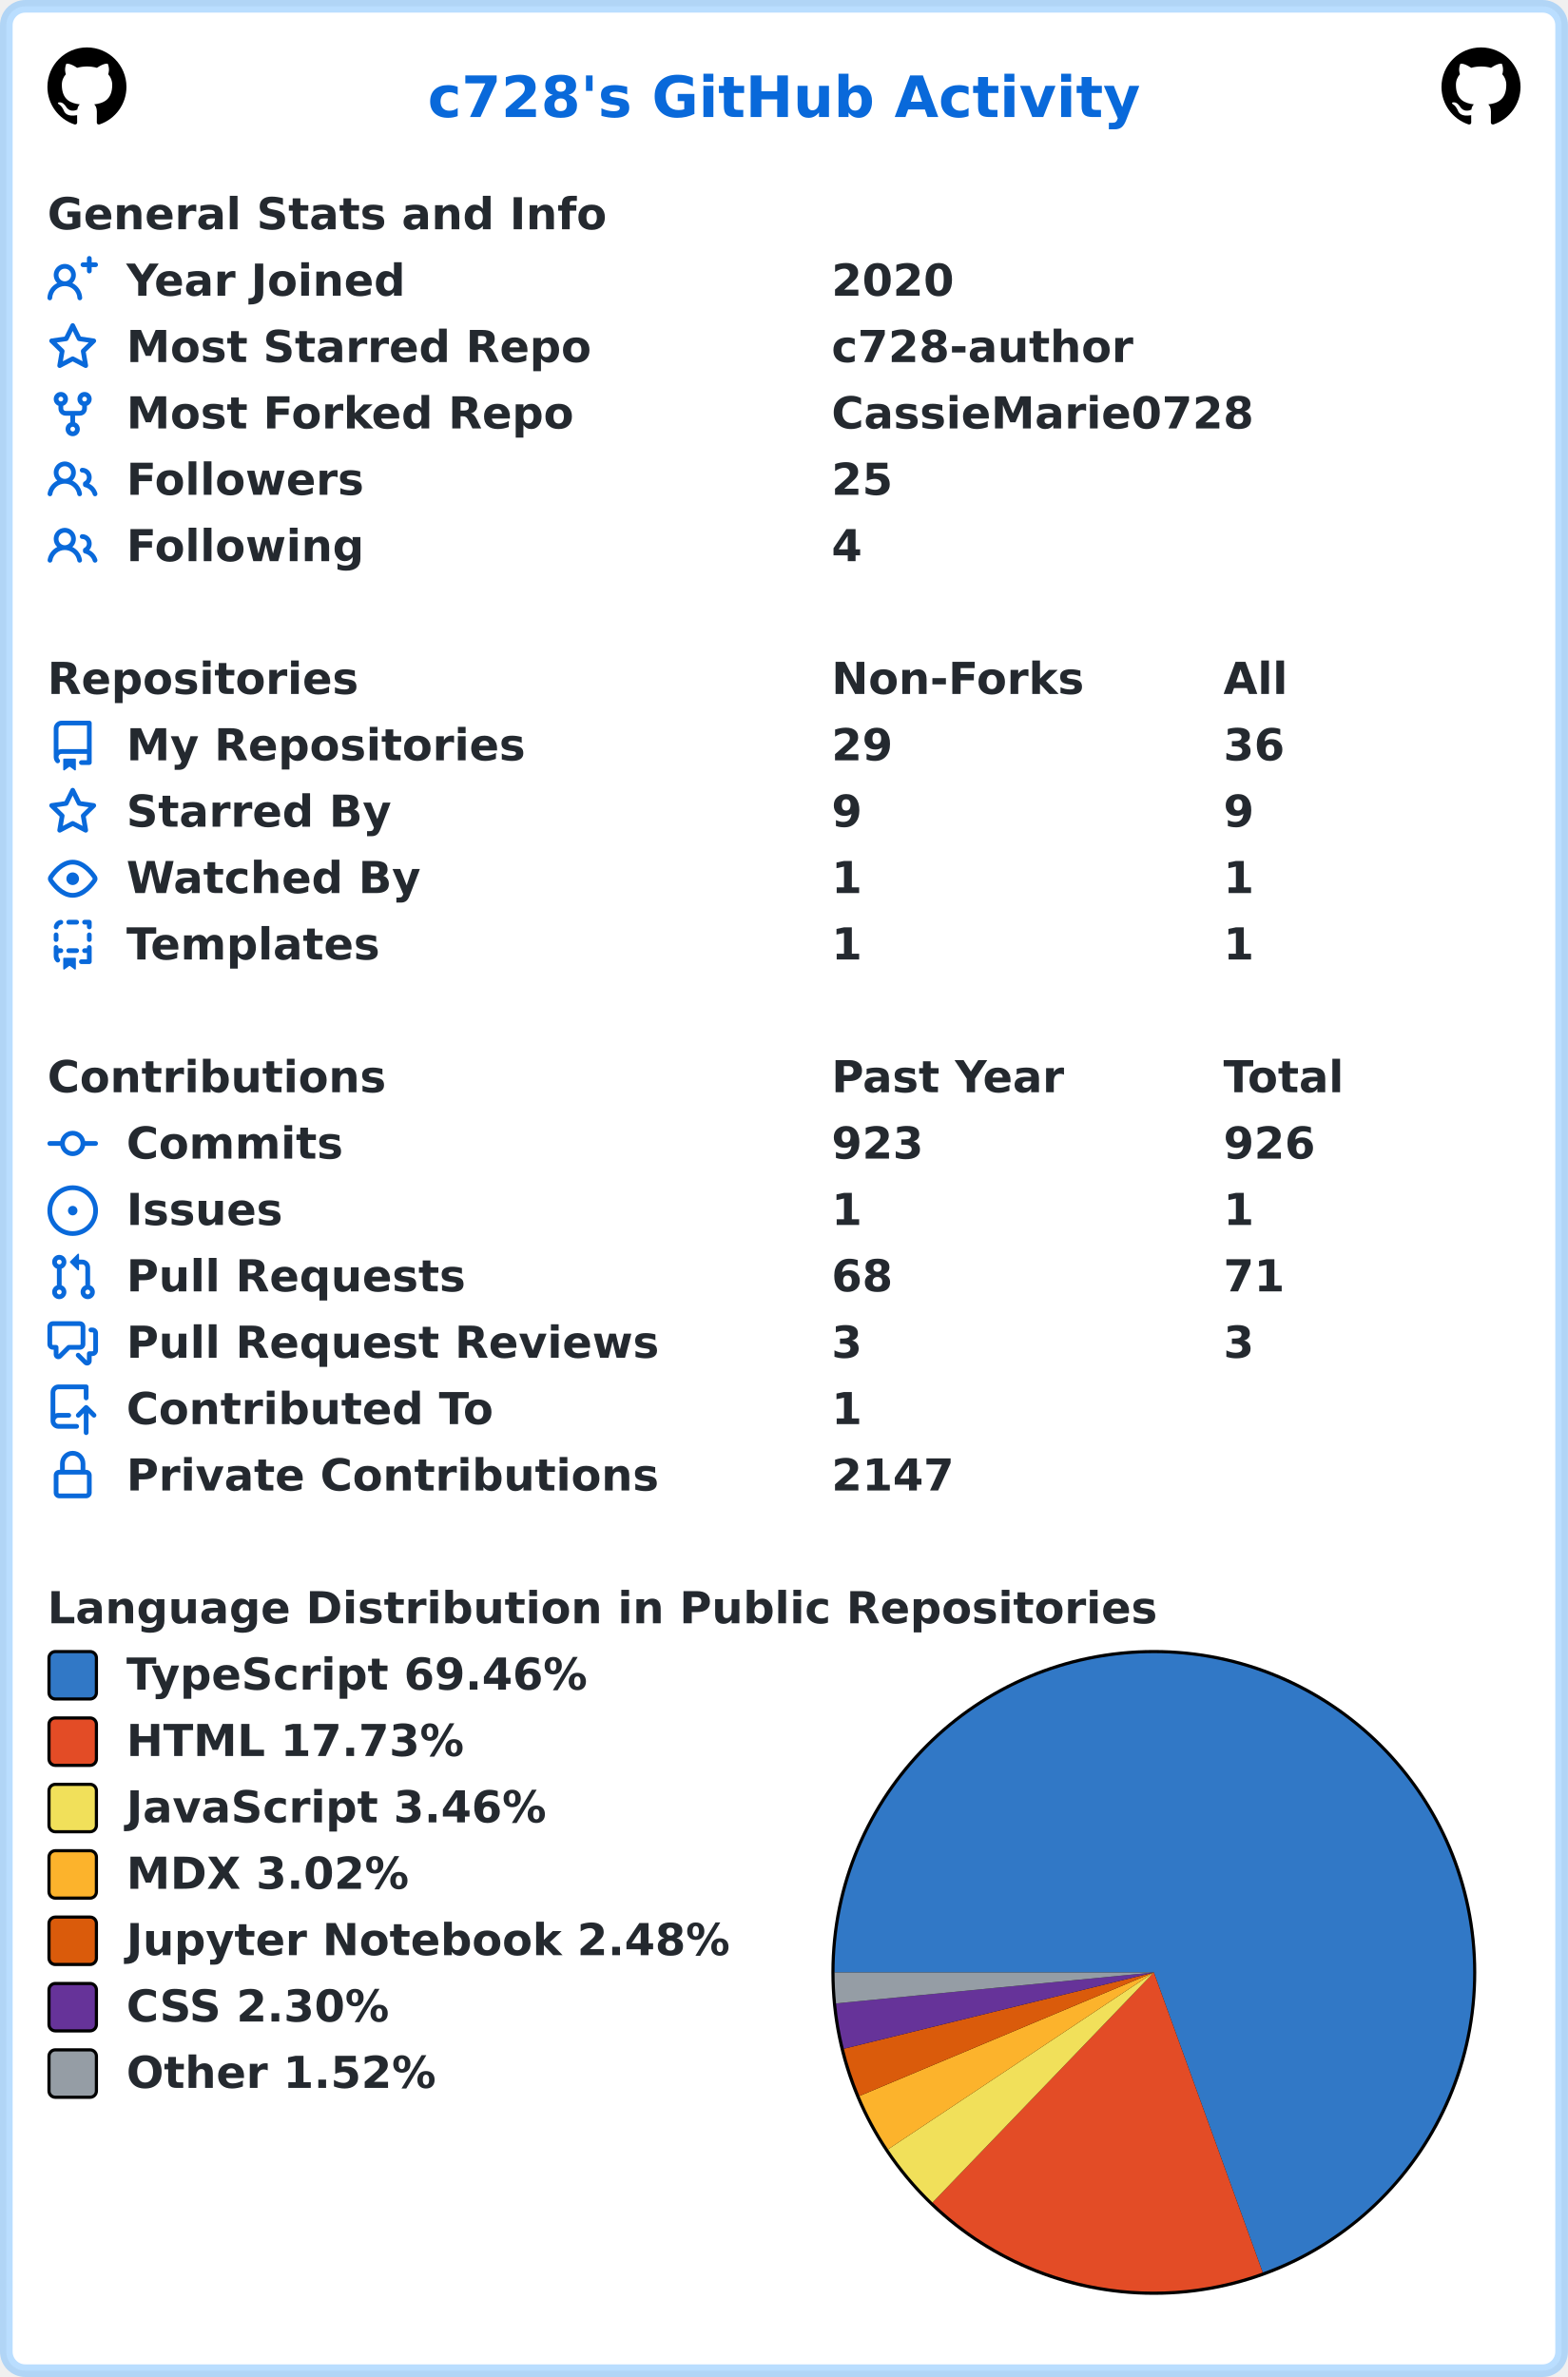
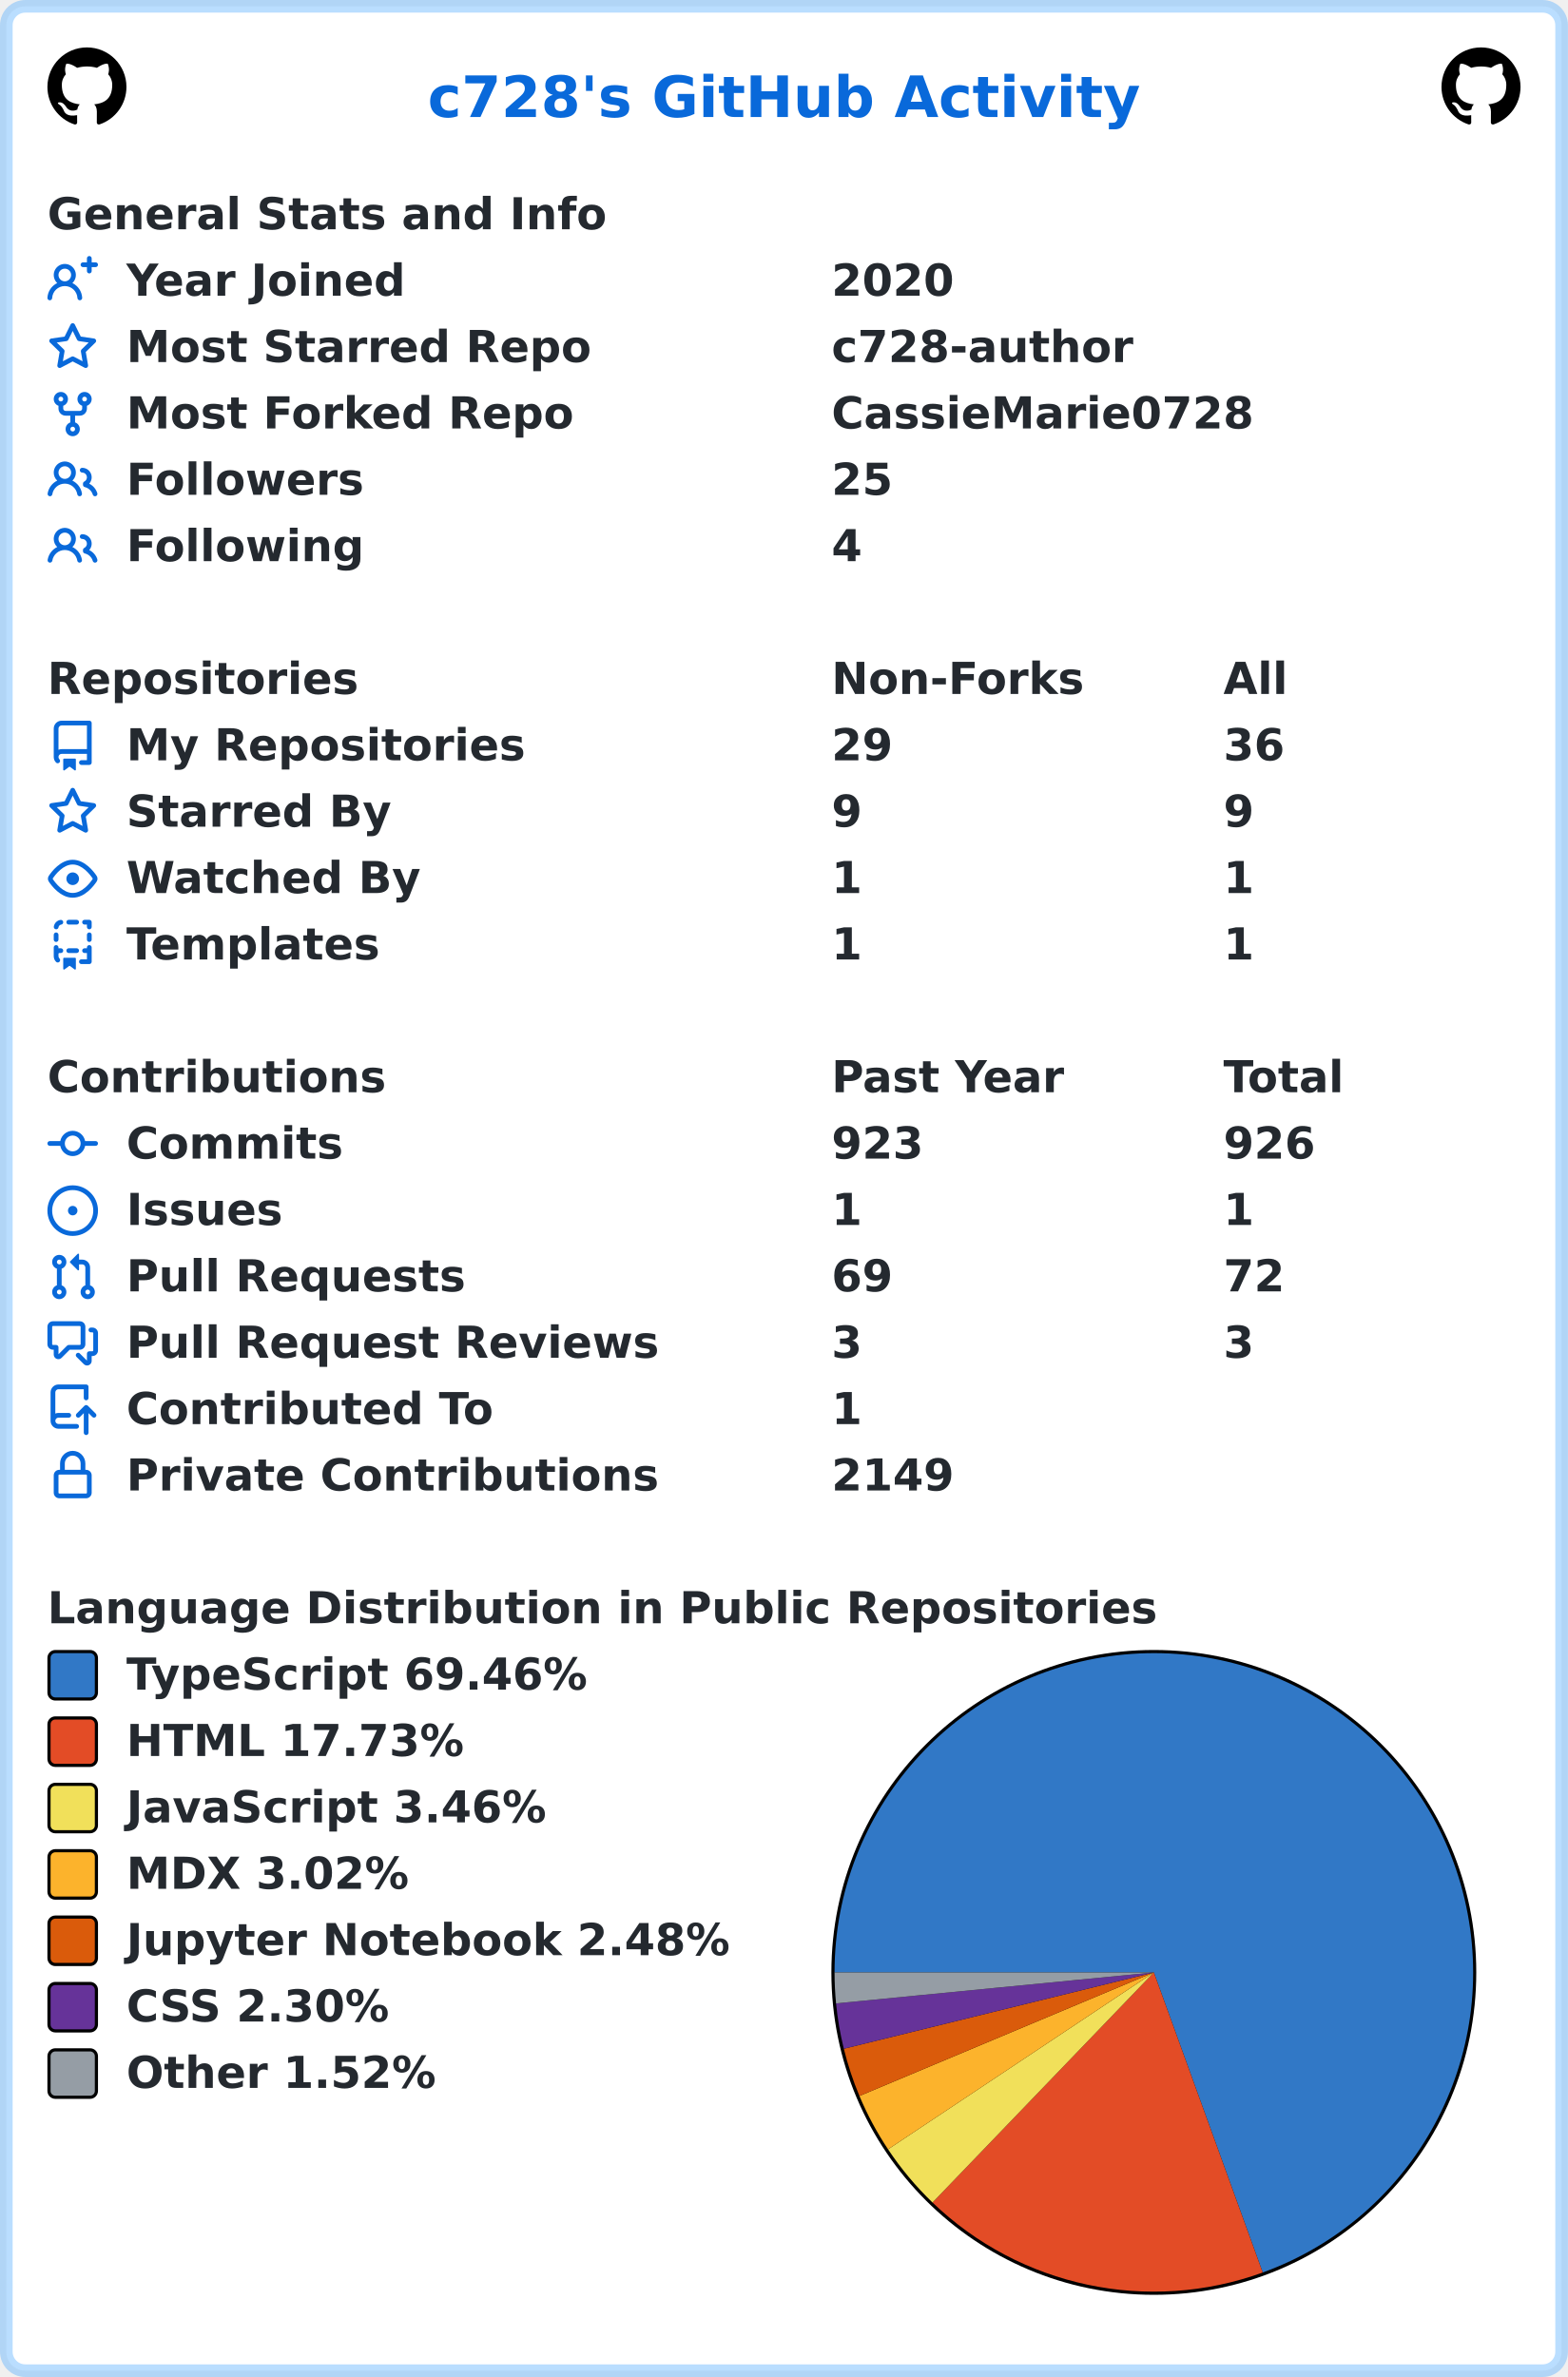
<svg xmlns="http://www.w3.org/2000/svg" width="496" height="752" viewBox="0 0 496 752" lang="en" xml:lang="en">
  <rect x="2" y="2" stroke-width="4" rx="6" width="492" height="748" stroke="rgba(84,174,255,0.4)" fill="#ffffff" />
  <g font-weight="600" font-size="110pt" font-family="Verdana,Geneva,DejaVu Sans,sans-serif" text-rendering="geometricPrecision">
    <text x="1100" y="301" lengthAdjust="spacingAndGlyphs" textLength="1833" transform="scale(0.123)" fill="#0969da">c728's GitHub Activity</text>
    <svg x="15" y="15" width="25" height="25" viewBox="0 0 16 16">
      <path fill="#000000" fill-rule="evenodd" d="M8 0C3.58 0 0 3.58 0 8c0 3.54 2.29 6.53 5.47 7.59.4.07.55-.17.55-.38 0-.19-.01-.82-.01-1.49-2.01.37-2.53-.49-2.69-.94-.09-.23-.48-.94-.82-1.13-.28-.15-.68-.52-.01-.53.63-.01 1.08.58 1.23.82.72 1.21 1.87.87 2.33.66.07-.52.28-.87.51-1.07-1.78-.2-3.64-.89-3.64-3.95 0-.87.31-1.59.82-2.15-.08-.2-.36-1.02.08-2.12 0 0 .67-.21 2.2.82.64-.18 1.32-.27 2-.27.68 0 1.36.09 2 .27 1.53-1.04 2.2-.82 2.2-.82.44 1.1.16 1.92.08 2.12.51.56.82 1.27.82 2.15 0 3.07-1.87 3.75-3.65 3.95.29.25.54.73.54 1.48 0 1.07-.01 1.93-.01 2.2 0 .21.15.46.55.38A8.013 8.013 0 0016 8c0-4.42-3.58-8-8-8z" />
    </svg>
    <svg x="456" y="15" width="25" height="25" viewBox="0 0 16 16">
      <path fill="#000000" fill-rule="evenodd" d="M8 0C3.58 0 0 3.58 0 8c0 3.54 2.29 6.53 5.47 7.59.4.07.55-.17.55-.38 0-.19-.01-.82-.01-1.49-2.01.37-2.53-.49-2.69-.94-.09-.23-.48-.94-.82-1.13-.28-.15-.68-.52-.01-.53.63-.01 1.08.58 1.23.82.72 1.21 1.87.87 2.33.66.07-.52.28-.87.51-1.07-1.78-.2-3.64-.89-3.64-3.95 0-.87.31-1.59.82-2.15-.08-.2-.36-1.02.08-2.12 0 0 .67-.21 2.2.82.64-.18 1.32-.27 2-.27.68 0 1.36.09 2 .27 1.53-1.04 2.2-.82 2.2-.82.44 1.1.16 1.92.08 2.12.51.56.82 1.27.82 2.15 0 3.07-1.87 3.75-3.65 3.95.29.25.54.73.54 1.48 0 1.07-.01 1.93-.01 2.2 0 .21.15.46.55.38A8.013 8.013 0 0016 8c0-4.42-3.58-8-8-8z" />
    </svg>
    <g transform="translate(0, 60)" fill="#24292f">
      <g transform="translate(15, 0)">
        <g transform="scale(0.095)">
          <text x="0" y="132" textLength="1851" lengthAdjust="spacingAndGlyphs">General Stats and Info</text>
        </g>
      </g>
      <g transform="translate(15, 21)">
        <path fill="#0969da" fill-rule="evenodd" d="M13.25 0a.75.75 0 01.75.75V2h1.25a.75.75 0 010 1.5H14v1.25a.75.75 0 01-1.5 0V3.5h-1.25a.75.75 0 010-1.5h1.25V.75a.75.75 0 01.75-.75zM5.5 4a2 2 0 100 4 2 2 0 000-4zm2.4 4.548a3.5 3.5 0 10-4.799 0 5.527 5.527 0 00-3.1 4.66.75.75 0 101.498.085A4.01 4.01 0 015.5 9.5a4.01 4.01 0 014.001 3.793.75.75 0 101.498-.086 5.527 5.527 0 00-3.1-4.659z" />
        <g transform="scale(0.095)">
          <text lengthAdjust="spacingAndGlyphs" textLength="932" x="263" y="132">Year Joined</text>
          <text lengthAdjust="spacingAndGlyphs" textLength="420" x="2611" y="132">2020</text>
        </g>
      </g>
      <g transform="translate(15, 42)">
        <path fill="#0969da" fill-rule="evenodd" d="M8 .25a.75.75 0 01.673.418l1.882 3.815 4.21.612a.75.75 0 01.416 1.279l-3.046 2.97.719 4.192a.75.75 0 01-1.088.791L8 12.347l-3.766 1.98a.75.75 0 01-1.088-.79l.72-4.194L.818 6.374a.75.75 0 01.416-1.28l4.21-.611L7.327.668A.75.75 0 018 .25zm0 2.445L6.615 5.5a.75.75 0 01-.564.41l-3.097.45 2.24 2.184a.75.75 0 01.216.664l-.528 3.084 2.769-1.456a.75.75 0 01.698 0l2.77 1.456-.53-3.084a.75.75 0 01.216-.664l2.24-2.183-3.096-.45a.75.75 0 01-.564-.41L8 2.694v.001z" />
        <g transform="scale(0.095)">
          <text lengthAdjust="spacingAndGlyphs" textLength="1532" x="263" y="132">Most Starred Repo</text>
          <text lengthAdjust="spacingAndGlyphs" textLength="1010" x="2611" y="132">c728-author</text>
        </g>
      </g>
      <g transform="translate(15, 63)">
        <path fill="#0969da" fill-rule="evenodd" d="M5 3.25a.75.75 0 11-1.5 0 .75.75 0 011.5 0zm0 2.122a2.25 2.25 0 10-1.5 0v.878A2.25 2.25 0 005.75 8.5h1.5v2.128a2.251 2.251 0 101.5 0V8.5h1.5a2.25 2.25 0 002.25-2.25v-.878a2.25 2.25 0 10-1.5 0v.878a.75.75 0 01-.75.75h-4.5A.75.75 0 015 6.25v-.878zm3.75 7.378a.75.75 0 11-1.5 0 .75.75 0 011.5 0zm3-8.75a.75.75 0 100-1.5.75.75 0 000 1.5z" />
        <g transform="scale(0.095)">
          <text lengthAdjust="spacingAndGlyphs" textLength="1485" x="263" y="132">Most Forked Repo</text>
          <text lengthAdjust="spacingAndGlyphs" textLength="1414" x="2611" y="132">CassieMarie0728</text>
        </g>
      </g>
      <g transform="translate(15, 84)">
        <path fill="#0969da" fill-rule="evenodd" d="M5.5 3.5a2 2 0 100 4 2 2 0 000-4zM2 5.5a3.5 3.5 0 115.898 2.549 5.507 5.507 0 013.034 4.084.75.75 0 11-1.482.235 4.001 4.001 0 00-7.9 0 .75.75 0 01-1.482-.236A5.507 5.507 0 013.102 8.05 3.49 3.49 0 012 5.5zM11 4a.75.75 0 100 1.5 1.5 1.5 0 01.666 2.844.75.75 0 00-.416.672v.352a.75.75 0 00.574.73c1.2.289 2.162 1.2 2.522 2.372a.75.75 0 101.434-.44 5.01 5.01 0 00-2.56-3.012A3 3 0 0011 4z" />
        <g transform="scale(0.095)">
          <text lengthAdjust="spacingAndGlyphs" textLength="778" x="263" y="132">Followers</text>
          <text lengthAdjust="spacingAndGlyphs" textLength="210" x="2611" y="132">25</text>
        </g>
      </g>
      <g transform="translate(15, 105)">
        <path fill="#0969da" fill-rule="evenodd" d="M5.5 3.5a2 2 0 100 4 2 2 0 000-4zM2 5.5a3.5 3.5 0 115.898 2.549 5.507 5.507 0 013.034 4.084.75.75 0 11-1.482.235 4.001 4.001 0 00-7.9 0 .75.75 0 01-1.482-.236A5.507 5.507 0 013.102 8.05 3.49 3.49 0 012 5.5zM11 4a.75.75 0 100 1.5 1.5 1.5 0 01.666 2.844.75.75 0 00-.416.672v.352a.75.75 0 00.574.73c1.2.289 2.162 1.2 2.522 2.372a.75.75 0 101.434-.44 5.01 5.01 0 00-2.56-3.012A3 3 0 0011 4z" />
        <g transform="scale(0.095)">
          <text lengthAdjust="spacingAndGlyphs" textLength="780" x="263" y="132">Following</text>
          <text lengthAdjust="spacingAndGlyphs" textLength="105" x="2611" y="132">4</text>
        </g>
      </g>
    </g>
    <g transform="translate(0, 207)" fill="#24292f">
      <g transform="translate(15, 0)">
        <g transform="scale(0.095)">
          <text x="0" y="132" textLength="1020" lengthAdjust="spacingAndGlyphs">Repositories</text>
          <text x="2611" y="132" textLength="832" lengthAdjust="spacingAndGlyphs">Non-Forks</text>
          <text x="3916" y="132" textLength="206" lengthAdjust="spacingAndGlyphs">All</text>
        </g>
      </g>
      <g transform="translate(15, 21)">
        <path fill="#0969da" fill-rule="evenodd" d="M2 2.5A2.5 2.5 0 014.5 0h8.75a.75.75 0 01.75.75v12.5a.75.75 0 01-.75.75h-2.5a.75.75 0 110-1.5h1.75v-2h-8a1 1 0 00-.714 1.7.75.75 0 01-1.072 1.05A2.495 2.495 0 012 11.5v-9zm10.5-1V9h-8c-.356 0-.694.074-1 .208V2.5a1 1 0 011-1h8zM5 12.25v3.25a.25.25 0 00.4.2l1.45-1.087a.25.25 0 01.3 0L8.6 15.7a.25.25 0 00.4-.2v-3.25a.25.25 0 00-.25-.25h-3.5a.25.25 0 00-.25.25z" />
        <g transform="scale(0.095)">
          <text lengthAdjust="spacingAndGlyphs" textLength="1312" x="263" y="132">My Repositories</text>
          <text lengthAdjust="spacingAndGlyphs" textLength="210" x="2611" y="132">29</text>
          <text lengthAdjust="spacingAndGlyphs" textLength="210" x="3916" y="132">36</text>
        </g>
      </g>
      <g transform="translate(15, 42)">
        <path fill="#0969da" fill-rule="evenodd" d="M8 .25a.75.75 0 01.673.418l1.882 3.815 4.21.612a.75.75 0 01.416 1.279l-3.046 2.97.719 4.192a.75.75 0 01-1.088.791L8 12.347l-3.766 1.98a.75.75 0 01-1.088-.79l.72-4.194L.818 6.374a.75.75 0 01.416-1.28l4.21-.611L7.327.668A.75.75 0 018 .25zm0 2.445L6.615 5.5a.75.75 0 01-.564.41l-3.097.45 2.24 2.184a.75.75 0 01.216.664l-.528 3.084 2.769-1.456a.75.75 0 01.698 0l2.77 1.456-.53-3.084a.75.75 0 01.216-.664l2.24-2.183-3.096-.45a.75.75 0 01-.564-.41L8 2.694v.001z" />
        <g transform="scale(0.095)">
          <text lengthAdjust="spacingAndGlyphs" textLength="874" x="263" y="132">Starred By</text>
          <text lengthAdjust="spacingAndGlyphs" textLength="105" x="2611" y="132">9</text>
          <text lengthAdjust="spacingAndGlyphs" textLength="105" x="3916" y="132">9</text>
        </g>
      </g>
      <g transform="translate(15, 63)">
        <path fill="#0969da" fill-rule="evenodd" d="M1.679 7.932c.412-.621 1.242-1.75 2.366-2.717C5.175 4.242 6.527 3.5 8 3.5c1.473 0 2.824.742 3.955 1.715 1.124.967 1.954 2.096 2.366 2.717a.119.119 0 010 .136c-.412.621-1.242 1.75-2.366 2.717C10.825 11.758 9.473 12.5 8 12.5c-1.473 0-2.824-.742-3.955-1.715C2.92 9.818 2.09 8.69 1.679 8.068a.119.119 0 010-.136zM8 2c-1.981 0-3.67.992-4.933 2.078C1.797 5.169.88 6.423.43 7.1a1.619 1.619 0 000 1.798c.45.678 1.367 1.932 2.637 3.024C4.329 13.008 6.019 14 8 14c1.981 0 3.67-.992 4.933-2.078 1.27-1.091 2.187-2.345 2.637-3.023a1.619 1.619 0 000-1.798c-.45-.678-1.367-1.932-2.637-3.023C11.671 2.992 9.981 2 8 2zm0 8a2 2 0 100-4 2 2 0 000 4z" />
        <g transform="scale(0.095)">
          <text lengthAdjust="spacingAndGlyphs" textLength="993" x="263" y="132">Watched By</text>
          <text lengthAdjust="spacingAndGlyphs" textLength="105" x="2611" y="132">1</text>
          <text lengthAdjust="spacingAndGlyphs" textLength="105" x="3916" y="132">1</text>
        </g>
      </g>
      <g transform="translate(15, 84)">
        <path fill="#0969da" fill-rule="evenodd" d="M6 .75A.75.75 0 016.75 0h2.5a.75.75 0 010 1.5h-2.5A.75.75 0 016 .75zm5 0a.75.75 0 01.75-.75h1.5a.75.75 0 01.75.75v1.5a.75.75 0 01-1.5 0V1.5h-.75A.75.75 0 0111 .75zM4.992.662a.75.75 0 01-.636.848c-.436.063-.783.41-.846.846a.75.75 0 01-1.485-.212A2.501 2.501 0 014.144.025a.75.75 0 01.848.637zM2.75 4a.75.75 0 01.75.75v1.5a.75.75 0 01-1.5 0v-1.5A.75.75 0 012.75 4zm10.5 0a.75.75 0 01.75.75v1.5a.75.75 0 01-1.5 0v-1.5a.75.75 0 01.75-.75zM2.75 8a.75.75 0 01.75.75v.268A1.72 1.72 0 013.75 9h.5a.75.75 0 010 1.5h-.5a.25.25 0 00-.25.25v.75c0 .28.114.532.3.714a.75.75 0 01-1.05 1.072A2.495 2.495 0 012 11.5V8.75A.75.75 0 012.75 8zm10.5 0a.75.75 0 01.75.75v4.5a.75.75 0 01-.75.75h-2.5a.75.75 0 010-1.5h1.75v-2h-.75a.75.75 0 010-1.5h.75v-.25a.75.75 0 01.75-.75zM6 9.75A.75.75 0 016.75 9h2.5a.75.75 0 010 1.5h-2.5A.75.75 0 016 9.75zm-1 2.5v3.25a.25.25 0 00.4.2l1.45-1.087a.25.25 0 01.3 0L8.6 15.7a.25.25 0 00.4-.2v-3.25a.25.25 0 00-.25-.25h-3.5a.25.25 0 00-.25.25z" />
        <g transform="scale(0.095)">
          <text lengthAdjust="spacingAndGlyphs" textLength="868" x="263" y="132">Templates</text>
          <text lengthAdjust="spacingAndGlyphs" textLength="105" x="2611" y="132">1</text>
          <text lengthAdjust="spacingAndGlyphs" textLength="105" x="3916" y="132">1</text>
        </g>
      </g>
    </g>
    <g transform="translate(0, 333)" fill="#24292f">
      <g transform="translate(15, 0)">
        <g transform="scale(0.095)">
          <text x="0" y="132" textLength="1112" lengthAdjust="spacingAndGlyphs">Contributions</text>
          <text x="2611" y="132" textLength="774" lengthAdjust="spacingAndGlyphs">Past Year</text>
          <text x="3916" y="132" textLength="414" lengthAdjust="spacingAndGlyphs">Total</text>
        </g>
      </g>
      <g transform="translate(15, 21)">
        <path fill="#0969da" fill-rule="evenodd" d="M10.5 7.75a2.5 2.5 0 11-5 0 2.5 2.5 0 015 0zm1.43.75a4.002 4.002 0 01-7.86 0H.75a.75.75 0 110-1.5h3.32a4.001 4.001 0 017.86 0h3.32a.75.75 0 110 1.5h-3.32z" />
        <g transform="scale(0.095)">
          <text lengthAdjust="spacingAndGlyphs" textLength="734" x="263" y="132">Commits</text>
          <text lengthAdjust="spacingAndGlyphs" textLength="315" x="2611" y="132">923</text>
          <text lengthAdjust="spacingAndGlyphs" textLength="315" x="3916" y="132">926</text>
        </g>
      </g>
      <g transform="translate(15, 42)">
        <path fill="#0969da" d="M8 9.5a1.5 1.5 0 100-3 1.5 1.5 0 000 3z" />
        <path fill="#0969da" fill-rule="evenodd" d="M8 0a8 8 0 100 16A8 8 0 008 0zM1.5 8a6.5 6.5 0 1113 0 6.5 6.5 0 01-13 0z" />
        <g transform="scale(0.095)">
          <text lengthAdjust="spacingAndGlyphs" textLength="512" x="263" y="132">Issues</text>
          <text lengthAdjust="spacingAndGlyphs" textLength="105" x="2611" y="132">1</text>
          <text lengthAdjust="spacingAndGlyphs" textLength="105" x="3916" y="132">1</text>
        </g>
      </g>
      <g transform="translate(15, 63)">
        <path fill="#0969da" fill-rule="evenodd" d="M7.177 3.073L9.573.677A.25.25 0 0110 .854v4.792a.25.25 0 01-.427.177L7.177 3.427a.25.25 0 010-.354zM3.75 2.5a.75.75 0 100 1.5.75.75 0 000-1.5zm-2.25.75a2.25 2.25 0 113 2.122v5.256a2.251 2.251 0 11-1.5 0V5.372A2.25 2.25 0 011.5 3.25zM11 2.5h-1V4h1a1 1 0 011 1v5.628a2.251 2.251 0 101.5 0V5A2.5 2.5 0 0011 2.5zm1 10.25a.75.75 0 111.5 0 .75.75 0 01-1.5 0zM3.75 12a.75.75 0 100 1.5.75.75 0 000-1.5z" />
        <g transform="scale(0.095)">
          <text lengthAdjust="spacingAndGlyphs" textLength="1113" x="263" y="132">Pull Requests</text>
-           <text lengthAdjust="spacingAndGlyphs" textLength="210" x="2611" y="132">68</text>
-           <text lengthAdjust="spacingAndGlyphs" textLength="210" x="3916" y="132">71</text>
+           <text lengthAdjust="spacingAndGlyphs" textLength="210" x="2611" y="132">69</text>
+           <text lengthAdjust="spacingAndGlyphs" textLength="210" x="3916" y="132">72</text>
        </g>
      </g>
      <g transform="translate(15, 84)">
        <path fill="#0969da" fill-rule="evenodd" d="M1.5 2.75a.25.25 0 01.25-.25h8.5a.25.25 0 01.25.25v5.5a.25.25 0 01-.25.25h-3.5a.75.75 0 00-.53.22L3.5 11.44V9.25a.75.75 0 00-.75-.75h-1a.25.25 0 01-.25-.25v-5.5zM1.75 1A1.75 1.75 0 000 2.75v5.5C0 9.216.784 10 1.75 10H2v1.543a1.457 1.457 0 002.487 1.03L7.061 10h3.189A1.75 1.75 0 0012 8.25v-5.5A1.75 1.75 0 0010.25 1h-8.5zM14.5 4.75a.25.25 0 00-.25-.25h-.5a.75.75 0 110-1.5h.5c.966 0 1.75.784 1.75 1.75v5.5A1.75 1.75 0 0114.25 12H14v1.543a1.457 1.457 0 01-2.487 1.03L9.22 12.28a.75.75 0 111.06-1.06l2.22 2.22v-2.19a.75.75 0 01.75-.75h1a.25.25 0 00.25-.25v-5.5z" />
        <g transform="scale(0.095)">
          <text lengthAdjust="spacingAndGlyphs" textLength="1762" x="263" y="132">Pull Request Reviews</text>
          <text lengthAdjust="spacingAndGlyphs" textLength="105" x="2611" y="132">3</text>
          <text lengthAdjust="spacingAndGlyphs" textLength="105" x="3916" y="132">3</text>
        </g>
      </g>
      <g transform="translate(15, 105)">
        <path fill="#0969da" fill-rule="evenodd" d="M1 2.5A2.5 2.5 0 013.5 0h8.75a.75.75 0 01.75.75v3.5a.75.75 0 01-1.5 0V1.5h-8a1 1 0 00-1 1v6.708A2.492 2.492 0 013.5 9h3.25a.75.75 0 010 1.5H3.5a1 1 0 100 2h5.75a.75.75 0 010 1.5H3.5A2.5 2.5 0 011 11.5v-9zm13.23 7.79a.75.75 0 001.06-1.06l-2.505-2.505a.75.75 0 00-1.06 0L9.22 9.229a.75.75 0 001.06 1.061l1.225-1.224v6.184a.75.75 0 001.5 0V9.066l1.224 1.224z" />
        <g transform="scale(0.095)">
          <text lengthAdjust="spacingAndGlyphs" textLength="1234" x="263" y="132">Contributed To</text>
          <text lengthAdjust="spacingAndGlyphs" textLength="105" x="2611" y="132">1</text>
        </g>
      </g>
      <g transform="translate(15, 126)">
        <path fill="#0969da" fill-rule="evenodd" d="M4 4v2h-.25A1.75 1.75 0 002 7.75v5.5c0 .966.784 1.75 1.75 1.75h8.5A1.75 1.75 0 0014 13.25v-5.5A1.75 1.75 0 0012.25 6H12V4a4 4 0 10-8 0zm6.5 2V4a2.5 2.5 0 00-5 0v2h5zM12 7.5h.25a.25.25 0 01.25.25v5.5a.25.25 0 01-.25.25h-8.5a.25.25 0 01-.25-.25v-5.5a.25.25 0 01.25-.25H12z" />
        <g transform="scale(0.095)">
          <text lengthAdjust="spacingAndGlyphs" textLength="1742" x="263" y="132">Private Contributions</text>
-           <text lengthAdjust="spacingAndGlyphs" textLength="420" x="2611" y="132">2147</text>
+           <text lengthAdjust="spacingAndGlyphs" textLength="420" x="2611" y="132">2149</text>
        </g>
      </g>
    </g>
    <g transform="translate(0, 501)" fill="#24292f">
      <g transform="translate(15, 0)">
        <g transform="scale(0.095)">
          <text x="0" y="132" textLength="3652" lengthAdjust="spacingAndGlyphs">Language Distribution in Public Repositories</text>
        </g>
      </g>
      <g transform="translate(263, 21)">
        <circle cx="102" cy="102" r="102" fill="#000000" />
      </g>
      <g transform="translate(264, 22)">
        <path fill-rule="evenodd" fill="#3178c6" d="M 0.0,101 A 101 101 0 1 1 135.447 195.944 L 101,101 Z" />
        <path fill-rule="evenodd" fill="#e34c26" d="M 135.447,195.944 A 101 101 0 0 1 30.985 173.793 L 101,101 Z" />
        <path fill-rule="evenodd" fill="#f1e05a" d="M 30.985,173.793 A 101 101 0 0 1 16.925 156.968 L 101,101 Z" />
        <path fill-rule="evenodd" fill="#fcb32c" d="M 16.925,156.968 A 101 101 0 0 1 7.873 140.093 L 101,101 Z" />
        <path fill-rule="evenodd" fill="#DA5B0B" d="M 7.873,140.093 A 101 101 0 0 1 2.931 125.154 L 101,101 Z" />
        <path fill-rule="evenodd" fill="#663399" d="M 2.931,125.154 A 101 101 0 0 1 0.476 110.798 L 101,101 Z" />
        <path fill-rule="evenodd" fill="#959da5" d="M 0.476,110.798 A 101 101 0 0 1 0.0 101 L 101,101 Z" />
      </g>
      <g transform="translate(15, 21)">
        <rect x="0.5" y="0.5" rx="2" width="15" height="15" fill="#3178c6" stroke-width="1" stroke="#000000" />
        <text transform="scale(0.095)" x="263" y="132" textLength="1568" lengthAdjust="spacingAndGlyphs">TypeScript 69.46%</text>
      </g>
      <g transform="translate(15, 42)">
        <rect x="0.5" y="0.5" rx="2" width="15" height="15" fill="#e34c26" stroke-width="1" stroke="#000000" />
        <text transform="scale(0.095)" x="263" y="132" textLength="1142" lengthAdjust="spacingAndGlyphs">HTML 17.73%</text>
      </g>
      <g transform="translate(15, 63)">
        <rect x="0.5" y="0.5" rx="2" width="15" height="15" fill="#f1e05a" stroke-width="1" stroke="#000000" />
        <text transform="scale(0.095)" x="263" y="132" textLength="1412" lengthAdjust="spacingAndGlyphs">JavaScript 3.46%</text>
      </g>
      <g transform="translate(15, 84)">
        <rect x="0.5" y="0.5" rx="2" width="15" height="15" fill="#fcb32c" stroke-width="1" stroke="#000000" />
        <text transform="scale(0.095)" x="263" y="132" textLength="960" lengthAdjust="spacingAndGlyphs">MDX 3.02%</text>
      </g>
      <g transform="translate(15, 105)">
        <rect x="0.5" y="0.5" rx="2" width="15" height="15" fill="#DA5B0B" stroke-width="1" stroke="#000000" />
        <text transform="scale(0.095)" x="263" y="132" textLength="2020" lengthAdjust="spacingAndGlyphs">Jupyter Notebook 2.48%</text>
      </g>
      <g transform="translate(15, 126)">
        <rect x="0.5" y="0.5" rx="2" width="15" height="15" fill="#663399" stroke-width="1" stroke="#000000" />
        <text transform="scale(0.095)" x="263" y="132" textLength="903" lengthAdjust="spacingAndGlyphs">CSS 2.30%</text>
      </g>
      <g transform="translate(15, 147)">
        <rect x="0.5" y="0.5" rx="2" width="15" height="15" fill="#959da5" stroke-width="1" stroke="#000000" />
        <text transform="scale(0.095)" x="263" y="132" textLength="1047" lengthAdjust="spacingAndGlyphs">Other 1.52%</text>
      </g>
    </g>
  </g>
</svg>
